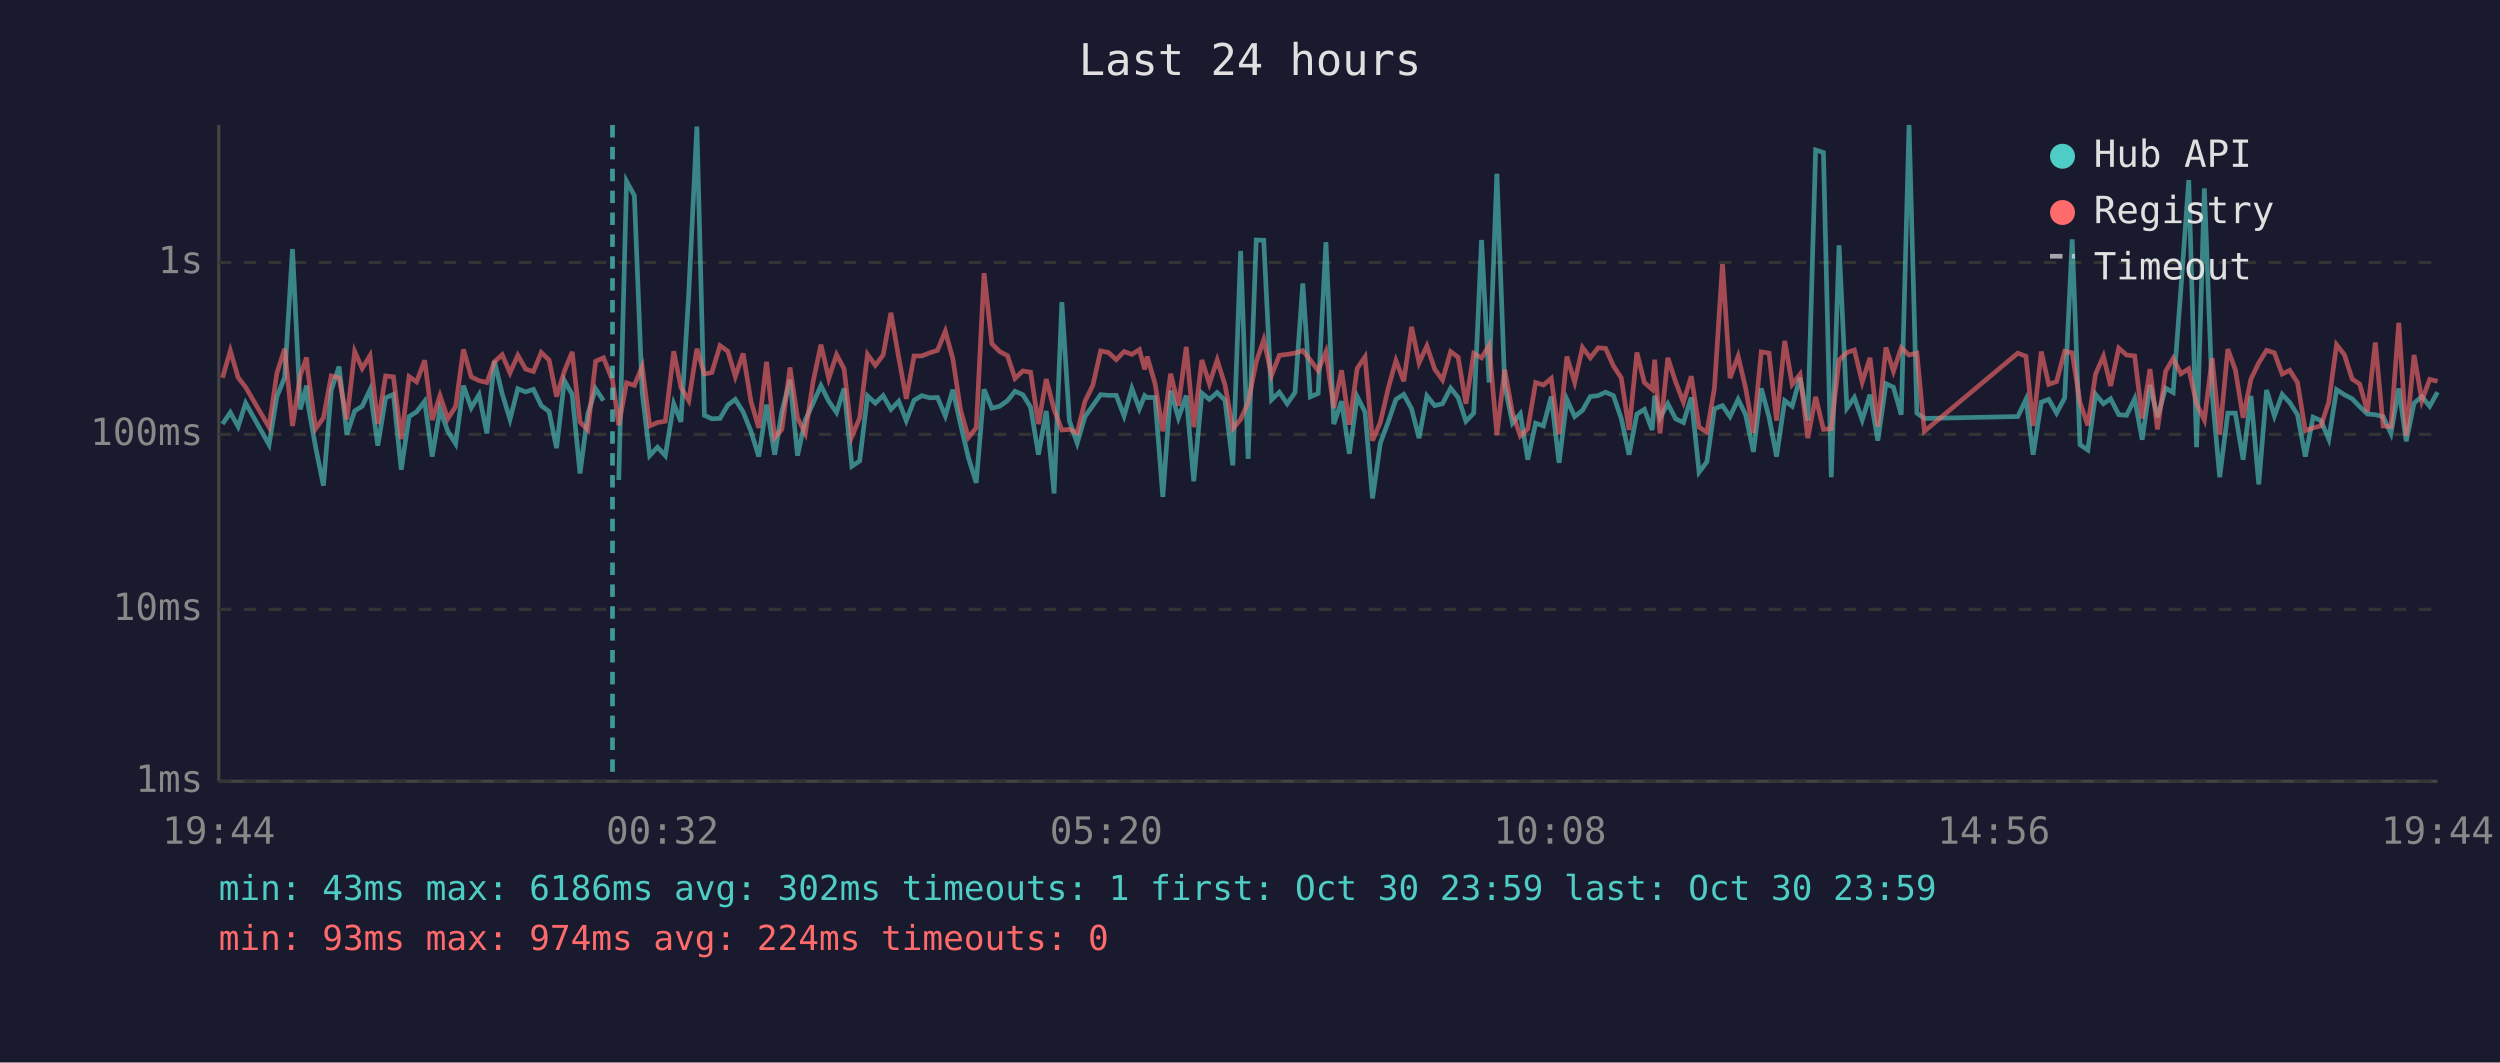
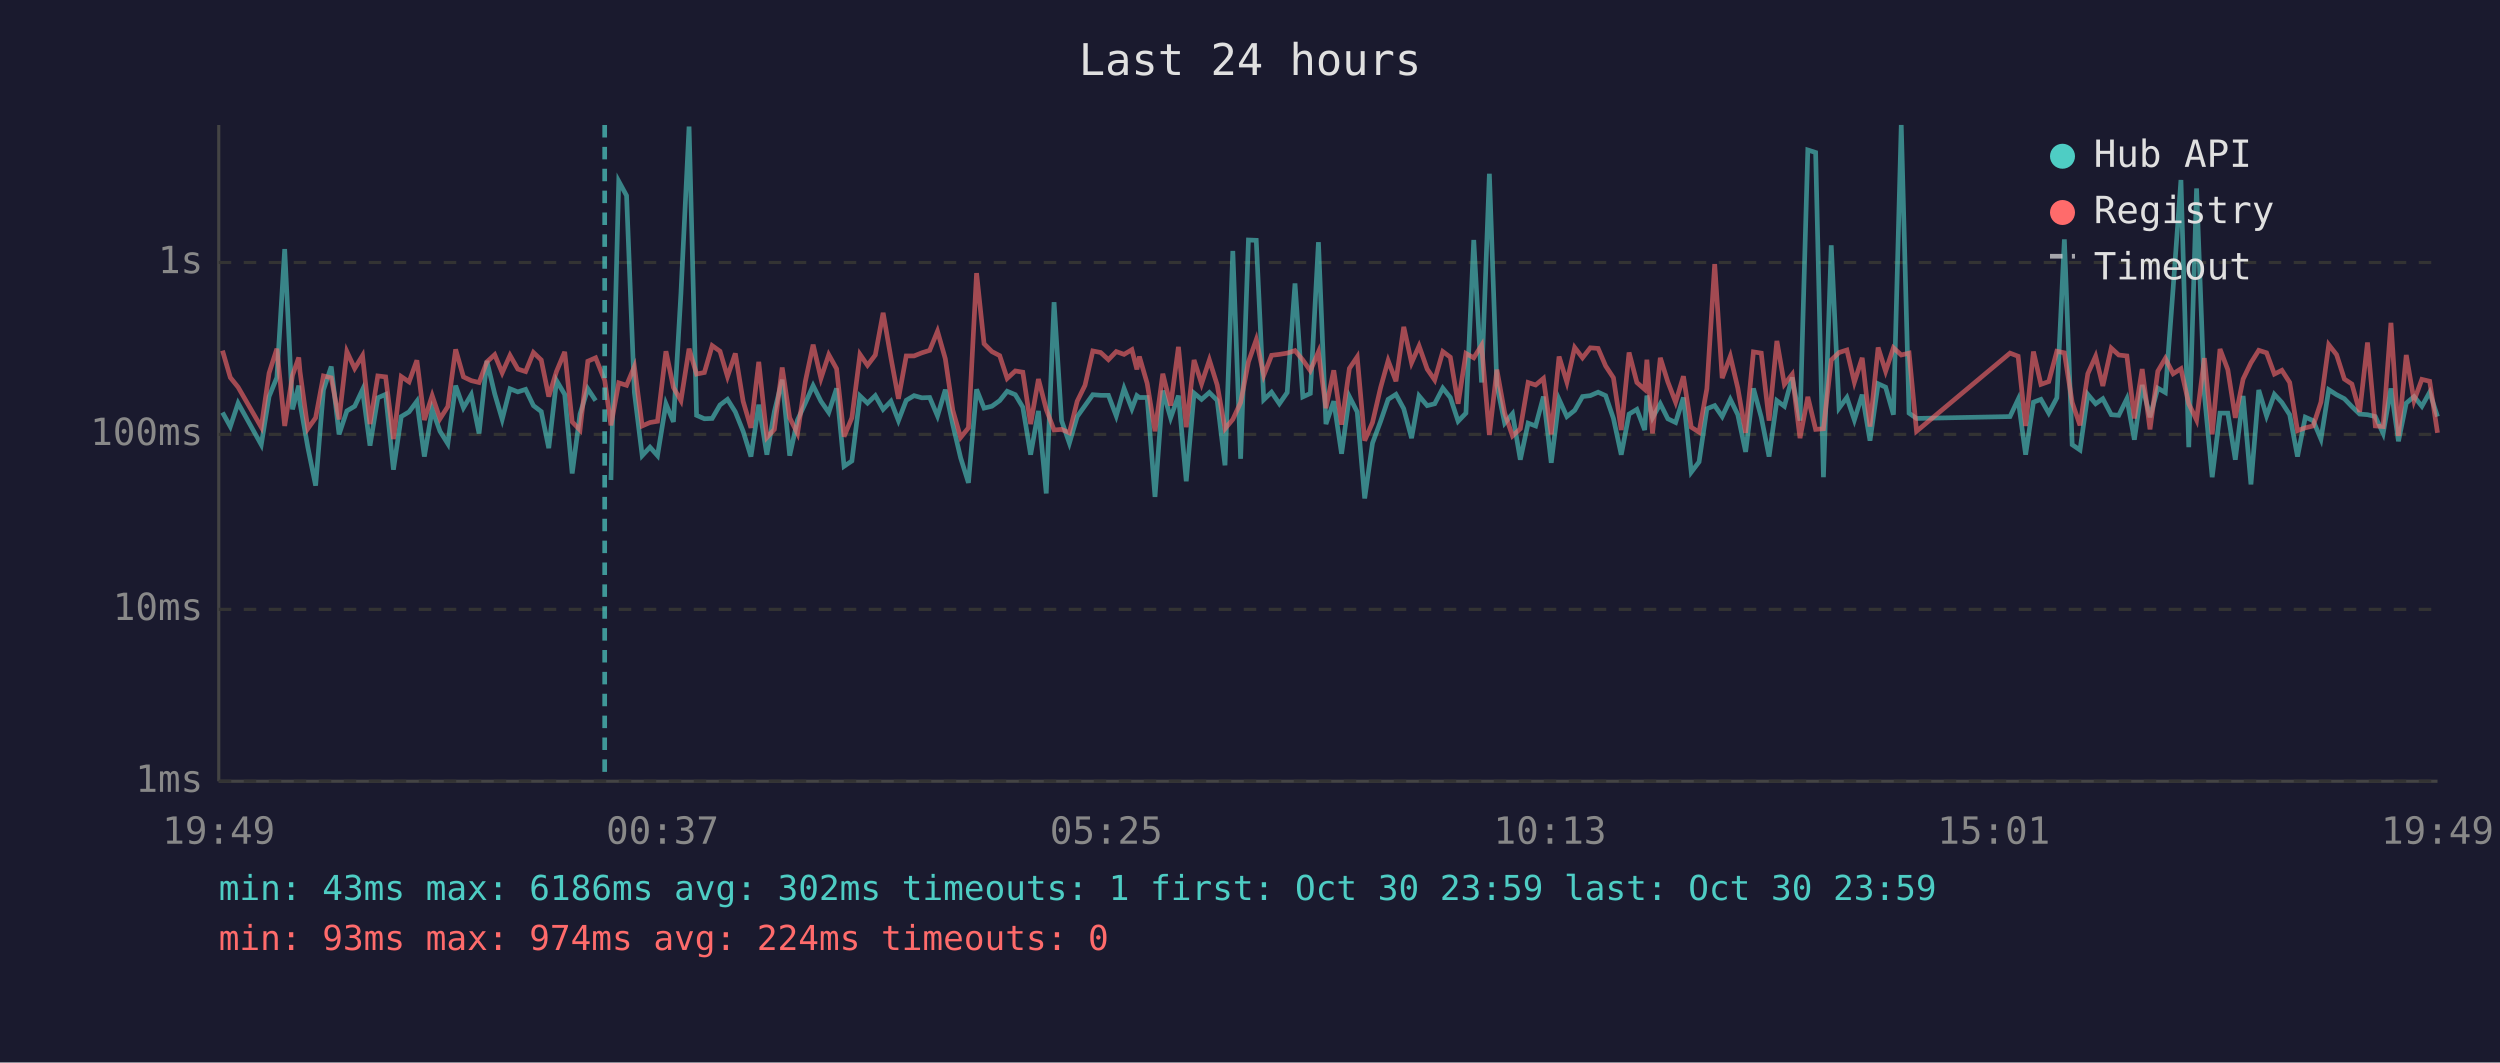
<svg xmlns="http://www.w3.org/2000/svg" viewBox="0 0 800 340" font-family="monospace" font-size="12">
  <rect width="800" height="340" fill="#1a1a2e" />
  <text x="400" y="24" fill="#e0e0e0" font-size="14" text-anchor="middle">Last 24 hours</text>
  <line x1="70" y1="40" x2="70" y2="250" stroke="#444" stroke-width="1" />
  <line x1="70" y1="250" x2="780" y2="250" stroke="#444" stroke-width="1" />
  <line x1="70" y1="250" x2="780" y2="250" stroke="#333" stroke-width="1" stroke-dasharray="4" />
  <text x="65" y="250" fill="#888" text-anchor="end" dominant-baseline="middle">1ms</text>
  <line x1="70" y1="195" x2="780" y2="195" stroke="#333" stroke-width="1" stroke-dasharray="4" />
  <text x="65" y="195" fill="#888" text-anchor="end" dominant-baseline="middle">10ms</text>
  <line x1="70" y1="139" x2="780" y2="139" stroke="#333" stroke-width="1" stroke-dasharray="4" />
  <text x="65" y="139" fill="#888" text-anchor="end" dominant-baseline="middle">100ms</text>
  <line x1="70" y1="84" x2="780" y2="84" stroke="#333" stroke-width="1" stroke-dasharray="4" />
  <text x="65" y="84" fill="#888" text-anchor="end" dominant-baseline="middle">1s</text>
-   <text x="70" y="270" fill="#888" text-anchor="middle">19:44</text>
-   <text x="212" y="270" fill="#888" text-anchor="middle">00:32</text>
-   <text x="354" y="270" fill="#888" text-anchor="middle">05:20</text>
-   <text x="496" y="270" fill="#888" text-anchor="middle">10:08</text>
-   <text x="638" y="270" fill="#888" text-anchor="middle">14:56</text>
-   <text x="780" y="270" fill="#888" text-anchor="middle">19:44</text>
-   <polyline points="71.2,135.7 73.7,132.0 76.2,136.5 78.6,129.0 86.1,142.3 88.6,126.9 91.1,120.8 93.6,79.7 96.1,131.0 98.1,123.4 98.5,129.0 101.0,143.1 103.5,155.4 106.0,124.8 108.5,117.3 111.0,139.0 113.5,131.5 115.9,130.0 118.4,124.7 120.9,142.6 123.4,127.3 125.9,126.2 128.4,150.3 130.9,133.3 133.3,131.8 135.9,128.4 138.3,146.1 140.8,131.0 143.3,138.0 145.8,142.0 148.3,123.4 150.8,130.5 153.3,126.3 155.8,138.7 158.2,115.5 160.7,126.0 163.2,134.2 165.7,124.4 168.2,125.4 170.7,124.6 173.2,129.8 175.7,131.7 178.1,143.4 180.6,121.8 183.1,126.2 185.6,151.5 188.1,132.5 190.6,124.4 193.1,128.2" fill="none" stroke="#4ecdc4" stroke-width="1.5" opacity="0.6" />
-   <polyline points="198.0,153.6 200.5,58.0 203.0,62.6 205.5,125.6 207.9,145.8 210.4,143.1 212.9,145.8 215.6,129.2 217.9,135.0 220.4,93.9 223.0,40.5 225.4,132.9 227.8,134.0 230.4,133.9 232.9,129.6 235.3,127.8 237.8,131.8 240.3,138.0 242.8,146.1 245.3,129.5 247.9,145.5 250.2,131.7 252.8,121.5 255.2,145.8 257.7,134.4 260.2,129.0 262.7,123.4 265.2,128.4 267.7,132.0 270.1,124.3 272.6,149.2 275.1,147.5 277.6,126.7 280.1,129.0 282.6,126.6 285.1,131.0 287.6,128.4 290.0,134.6 292.5,128.1 295.0,126.6 297.5,127.3 300.0,127.2 302.5,133.1 304.9,124.7 307.4,135.9 309.9,146.5 312.4,154.5 314.9,124.6 317.4,130.6 319.9,130.0 322.4,128.2 324.8,125.2 327.3,126.3 329.8,130.3 332.3,145.5 334.8,131.5 337.3,157.9 339.8,96.7 342.2,134.6 344.7,141.8 347.2,133.3 349.7,129.8 352.2,126.3 354.7,126.5 357.2,126.5 359.7,133.1 362.2,124.3 364.6,130.8 366.3,126.6 367.1,127.2 369.6,127.2 372.1,159.0 374.6,125.0 377.1,133.7 379.6,126.6 382.0,154.0 384.6,125.8 387.0,127.8 389.5,125.6 392.0,128.1 394.5,148.9 397.0,80.3 399.4,146.8 402.0,76.8 404.4,76.9 406.9,127.9 409.4,125.5 411.9,129.2 414.4,125.6 416.9,90.7 419.3,127.0 421.8,125.9 424.3,77.5 426.8,135.7 429.3,128.4 431.8,145.2 434.3,126.9 436.8,131.8 439.2,159.5 441.7,141.8 444.3,134.8 446.7,127.8 449.2,126.2 451.7,130.8 454.1,140.2 456.6,126.7 459.1,129.8 461.6,129.2 464.2,124.2 466.6,127.2 469.1,134.8 471.6,132.2 474.1,76.8 476.5,122.4 479.0,55.6 481.5,123.3 484.0,135.4 486.5,132.4 488.9,147.1 491.4,135.4 493.9,136.3 496.4,126.9 498.9,148.1 501.4,127.8 503.9,133.3 506.4,131.3 508.9,126.9 511.4,126.6 513.8,125.5 516.3,126.6 518.8,133.9 521.3,145.5 523.8,132.5 526.2,131.0 528.7,137.6 529.5,126.6 531.2,133.7 533.7,129.2 536.2,134.0 538.7,135.2 541.2,127.2 543.7,151.1 546.2,147.8 548.6,130.8 551.2,129.8 553.6,133.3 556.2,127.8 558.6,132.7 561.1,144.6 563.6,124.3 566.1,133.5 568.5,146.1 571.1,128.2 573.5,130.0 576.0,120.8 578.5,134.6 581.0,48.0 583.5,48.8 586.0,152.7 588.5,78.5 591.0,130.6 593.4,127.2 595.9,134.4 598.4,126.3 600.9,141.0 603.5,122.8 605.9,123.9 608.4,132.7 610.9,40.0 613.4,132.2 615.8,133.9 645.7,133.3 648.3,127.8 650.6,145.5 653.2,128.7 655.6,127.8 658.1,132.2 660.7,127.3 663.1,76.6 665.6,142.3 668.1,144.0 670.6,126.2 673.1,129.2 675.4,127.6 678.0,132.7 680.5,132.9 683.1,127.6 685.5,140.7 688.0,123.2 690.4,133.5 693.0,124.2 695.4,125.6 697.9,92.3 700.4,57.6 702.9,143.1 705.4,60.3 707.9,126.2 710.3,152.7 712.9,132.2 715.3,132.2 717.8,147.1 720.3,126.7 722.8,155.0 725.3,124.8 727.8,133.1 730.3,126.2 732.7,128.8 735.2,132.7 737.7,146.1 740.2,133.5 742.7,134.6 745.2,140.5 747.7,124.7 750.2,126.3 752.7,127.6 755.1,130.1 757.6,132.5 760.1,132.7 762.6,133.3 765.1,138.7 767.6,124.3 770.0,141.2 772.5,129.0 775.0,126.9 777.5,130.0 780.0,125.5" fill="none" stroke="#4ecdc4" stroke-width="1.5" opacity="0.6" />
-   <polyline points="71.2,120.9 73.7,112.2 76.2,120.8 78.6,123.9 86.1,136.7 88.6,119.4 91.1,111.6 93.6,136.3 96.1,120.1 98.1,114.4 98.5,118.9 101.0,137.2 103.5,133.7 106.0,120.3 108.5,120.9 111.0,134.2 113.5,112.5 115.9,117.9 118.4,113.8 120.9,135.7 123.4,120.3 125.9,120.6 128.4,140.5 130.9,120.5 133.3,122.2 135.9,115.3 138.3,134.4 140.8,126.6 143.3,134.0 145.8,130.1 148.3,111.8 150.8,120.6 153.3,121.8 155.8,122.4 158.2,115.8 160.7,113.5 163.2,119.3 165.7,113.7 168.2,118.1 170.7,118.9 173.2,112.8 175.7,115.2 178.1,126.9 180.6,118.8 183.1,112.6 185.6,135.0 188.1,137.6 190.6,115.6 193.1,114.5 196.0,121.7 198.0,136.1 200.5,122.5 203.0,123.3 205.5,117.3 207.9,136.3 210.4,135.2 212.9,134.8 215.6,112.4 217.9,124.0 220.4,128.2 223.0,111.6 225.4,119.7 227.8,119.2 230.4,110.6 232.9,112.4 235.3,120.5 237.8,113.1 240.3,128.4 242.8,136.9 245.3,115.8 247.9,140.0 250.2,137.4 252.8,117.6 255.2,133.7 257.7,138.7 260.2,122.1 262.7,110.3 265.2,121.1 267.7,113.5 270.1,118.0 272.6,139.7 275.1,133.7 277.6,113.4 280.1,116.9 282.6,113.6 285.1,100.1 287.6,114.5 290.0,127.6 292.5,113.9 295.0,113.9 297.5,112.9 300.0,112.1 302.5,106.0 304.9,114.8 307.4,131.3 309.9,140.0 312.4,136.9 314.9,87.4 317.4,110.0 319.9,112.5 322.4,113.8 324.8,121.1 327.3,118.7 329.8,119.1 332.3,135.7 334.8,121.3 337.3,131.0 339.8,137.6 342.2,137.4 344.7,138.5 347.2,128.4 349.7,123.3 352.2,112.3 354.7,112.8 357.2,115.1 359.7,112.5 362.2,113.4 364.6,111.9 366.3,118.2 367.1,114.1 369.6,122.7 372.1,138.0 374.6,119.6 377.1,129.8 379.6,111.0 382.0,136.7 384.6,115.2 387.0,122.8 389.5,115.2 392.0,123.2 394.5,137.2 397.0,134.2 399.4,128.8 402.0,115.8 404.4,108.7 406.9,120.1 409.4,113.7 411.9,113.4 414.4,113.0 416.9,112.2 419.3,115.2 421.8,118.6 424.3,112.6 426.8,130.6 429.3,118.5 431.8,135.9 434.3,117.9 436.8,114.2 439.2,141.0 441.7,135.2 444.3,124.0 446.7,115.4 449.2,122.0 451.7,104.6 454.1,116.1 456.6,110.7 459.1,118.1 461.6,121.6 464.2,112.5 466.6,114.3 469.1,129.2 471.6,113.1 474.1,114.5 476.5,110.5 479.0,139.2 481.5,118.3 484.0,132.2 486.5,139.5 488.9,137.2 491.4,122.4 493.9,123.2 496.4,121.1 498.9,139.0 501.4,114.1 503.9,122.3 506.4,111.2 508.9,114.5 511.4,111.3 513.8,111.5 516.3,117.1 518.8,120.9 521.3,137.6 523.8,112.8 526.2,122.4 528.7,124.6 529.5,115.1 531.2,138.7 533.7,114.5 536.2,122.2 538.7,128.7 541.2,120.4 543.7,136.7 546.2,138.3 548.6,124.4 551.2,84.5 553.6,121.0 556.2,114.0 558.6,124.2 561.1,138.5 563.6,112.6 566.1,113.0 568.5,134.6 571.1,109.1 573.5,123.0 576.0,119.8 578.5,140.2 581.0,127.0 583.5,137.4 586.0,137.2 588.5,115.2 591.0,112.8 593.4,112.0 595.9,122.3 598.4,114.5 600.9,136.5 603.5,111.2 605.9,118.8 608.4,111.3 610.9,113.6 613.4,113.0 615.8,138.0 645.7,113.0 648.3,114.0 650.6,136.3 653.2,112.5 655.6,123.0 658.1,122.1 660.7,112.4 663.1,112.9 665.6,128.8 668.1,136.1 670.6,119.6 673.1,114.0 675.4,123.5 678.0,111.4 680.5,113.6 683.1,113.9 685.5,133.9 688.0,118.1 690.4,137.4 693.0,118.8 695.4,114.7 697.9,119.6 700.4,118.0 702.9,129.2 705.4,134.4 707.9,114.6 710.3,139.0 712.9,111.7 715.3,118.3 717.8,133.7 720.3,121.3 722.8,116.1 725.3,112.1 727.8,112.9 730.3,119.7 732.7,118.5 735.2,122.4 737.7,137.8 740.2,136.9 742.7,136.3 745.2,128.7 747.7,110.3 750.2,113.5 752.7,121.3 755.1,122.9 757.6,131.8 760.1,109.6 762.6,136.3 765.1,136.5 767.6,103.3 770.0,139.5 772.5,113.6 775.0,128.2 777.5,121.4 780.0,122.0" fill="none" stroke="#ff6b6b" stroke-width="1.5" opacity="0.6" />
-   <line x1="196.0" y1="40" x2="196.0" y2="250" stroke="#4ecdc4" stroke-width="1.5" stroke-dasharray="4,3" opacity="0.7" />
+   <text x="70" y="270" fill="#888" text-anchor="middle">19:49</text>
+   <text x="212" y="270" fill="#888" text-anchor="middle">00:37</text>
+   <text x="354" y="270" fill="#888" text-anchor="middle">05:25</text>
+   <text x="496" y="270" fill="#888" text-anchor="middle">10:13</text>
+   <text x="638" y="270" fill="#888" text-anchor="middle">15:01</text>
+   <text x="780" y="270" fill="#888" text-anchor="middle">19:49</text>
+   <polyline points="71.2,132.0 73.7,136.5 76.2,129.0 83.6,142.3 86.1,126.9 88.6,120.8 91.1,79.7 93.6,131.0 95.6,123.4 96.0,129.0 98.5,143.1 101.0,155.4 103.5,124.8 106.0,117.3 108.5,139.0 111.0,131.5 113.5,130.0 116.0,124.7 118.4,142.6 120.9,127.3 123.4,126.2 125.9,150.3 128.4,133.3 130.9,131.8 133.4,128.4 135.8,146.1 138.3,131.0 140.8,138.0 143.3,142.0 145.8,123.4 148.3,130.5 150.8,126.3 153.3,138.7 155.8,115.5 158.3,126.0 160.7,134.2 163.2,124.4 165.7,125.4 168.2,124.6 170.7,129.8 173.2,131.7 175.6,143.4 178.1,121.8 180.7,126.2 183.1,151.5 185.6,132.5 188.1,124.4 190.6,128.2" fill="none" stroke="#4ecdc4" stroke-width="1.5" opacity="0.6" />
+   <polyline points="195.5,153.6 198.0,58.0 200.5,62.6 203.0,125.6 205.5,145.8 208.0,143.1 210.4,145.8 213.1,129.2 215.5,135.0 217.9,93.9 220.5,40.5 222.9,132.9 225.4,134.0 227.9,133.9 230.4,129.6 232.8,127.8 235.3,131.8 237.8,138.0 240.3,146.1 242.8,129.5 245.4,145.5 247.8,131.7 250.3,121.5 252.7,145.8 255.2,134.4 257.7,129.0 260.2,123.4 262.7,128.4 265.2,132.0 267.7,124.3 270.1,149.2 272.6,147.5 275.2,126.7 277.6,129.0 280.1,126.6 282.6,131.0 285.1,128.4 287.5,134.6 290.0,128.1 292.5,126.6 295.0,127.3 297.5,127.2 300.0,133.1 302.5,124.7 304.9,135.9 307.4,146.5 309.9,154.5 312.5,124.6 314.9,130.6 317.4,130.0 319.9,128.2 322.3,125.2 324.9,126.3 327.3,130.3 329.8,145.5 332.3,131.5 334.8,157.9 337.3,96.7 339.7,134.6 342.2,141.8 344.7,133.3 347.2,129.8 349.7,126.3 352.2,126.5 354.7,126.5 357.2,133.1 359.7,124.3 362.2,130.8 363.8,126.6 364.6,127.2 367.1,127.2 369.6,159.0 372.1,125.0 374.6,133.7 377.1,126.6 379.6,154.0 382.1,125.8 384.5,127.8 387.0,125.6 389.5,128.1 392.0,148.9 394.5,80.3 397.0,146.8 399.5,76.8 402.0,76.9 404.4,127.9 406.9,125.5 409.4,129.2 411.9,125.6 414.4,90.7 416.9,127.0 419.3,125.9 421.9,77.5 424.3,135.7 426.8,128.4 429.3,145.2 431.8,126.9 434.3,131.8 436.7,159.5 439.2,141.8 441.8,134.8 444.2,127.8 446.7,126.2 449.2,130.8 451.7,140.2 454.1,126.7 456.7,129.8 459.1,129.2 461.7,124.2 464.1,127.2 466.6,134.8 469.1,132.2 471.6,76.8 474.1,122.4 476.6,55.6 479.0,123.3 481.5,135.4 484.0,132.4 486.5,147.1 489.0,135.4 491.4,136.3 493.9,126.9 496.4,148.1 498.9,127.8 501.4,133.3 503.9,131.3 506.4,126.9 508.9,126.6 511.4,125.5 513.8,126.6 516.3,133.9 518.8,145.5 521.3,132.5 523.8,131.0 526.3,137.6 527.0,126.6 528.8,133.7 531.3,129.2 533.7,134.0 536.2,135.2 538.7,127.2 541.2,151.1 543.7,147.8 546.2,130.8 548.7,129.8 551.1,133.3 553.7,127.8 556.1,132.7 558.6,144.6 561.1,124.3 563.6,133.5 566.1,146.1 568.6,128.2 571.0,130.0 573.5,120.8 576.0,134.6 578.5,48.0 581.0,48.8 583.5,152.7 586.0,78.5 588.5,130.6 591.0,127.2 593.4,134.4 595.9,126.3 598.4,141.0 601.0,122.8 603.4,123.9 605.9,132.7 608.4,40.0 610.9,132.2 613.3,133.9 643.2,133.3 645.8,127.8 648.2,145.5 650.7,128.7 653.1,127.8 655.6,132.2 658.2,127.3 660.6,76.6 663.1,142.3 665.6,144.0 668.1,126.2 670.6,129.2 672.9,127.6 675.6,132.7 678.0,132.9 680.6,127.6 683.0,140.7 685.5,123.2 688.0,133.5 690.5,124.2 692.9,125.6 695.4,92.3 697.9,57.6 700.4,143.1 702.9,60.3 705.4,126.2 707.9,152.7 710.4,132.2 712.9,132.2 715.3,147.1 717.8,126.7 720.3,155.0 722.8,124.8 725.3,133.1 727.8,126.2 730.2,128.8 732.7,132.7 735.2,146.1 737.7,133.5 740.2,134.6 742.7,140.5 745.2,124.7 747.7,126.3 750.2,127.6 752.6,130.1 755.1,132.5 757.6,132.7 760.1,133.3 762.6,138.7 765.1,124.3 767.5,141.2 770.0,129.0 772.5,126.9 775.0,130.0 777.5,125.5 780.0,133.3" fill="none" stroke="#4ecdc4" stroke-width="1.5" opacity="0.6" />
+   <polyline points="71.2,112.2 73.7,120.8 76.2,123.9 83.6,136.7 86.1,119.4 88.6,111.6 91.1,136.3 93.6,120.1 95.6,114.4 96.0,118.9 98.5,137.2 101.0,133.7 103.5,120.3 106.0,120.9 108.5,134.2 111.0,112.5 113.5,117.9 116.0,113.8 118.4,135.7 120.9,120.3 123.4,120.6 125.9,140.5 128.4,120.5 130.9,122.2 133.4,115.3 135.8,134.4 138.3,126.6 140.8,134.0 143.3,130.1 145.8,111.8 148.3,120.6 150.8,121.8 153.3,122.4 155.8,115.8 158.3,113.5 160.7,119.3 163.2,113.7 165.7,118.1 168.2,118.9 170.7,112.8 173.2,115.2 175.6,126.9 178.1,118.8 180.7,112.6 183.1,135.0 185.6,137.6 188.1,115.6 190.6,114.5 193.5,121.7 195.5,136.1 198.0,122.5 200.5,123.3 203.0,117.3 205.5,136.3 208.0,135.2 210.4,134.8 213.1,112.4 215.5,124.0 217.9,128.2 220.5,111.6 222.9,119.7 225.4,119.2 227.9,110.6 230.4,112.4 232.8,120.5 235.3,113.1 237.8,128.4 240.3,136.9 242.8,115.8 245.4,140.0 247.8,137.4 250.3,117.6 252.7,133.7 255.2,138.7 257.7,122.1 260.2,110.3 262.7,121.1 265.2,113.5 267.7,118.0 270.1,139.7 272.6,133.7 275.2,113.4 277.6,116.9 280.1,113.6 282.6,100.1 285.1,114.5 287.5,127.6 290.0,113.9 292.5,113.9 295.0,112.9 297.5,112.1 300.0,106.0 302.5,114.8 304.9,131.3 307.4,140.0 309.9,136.9 312.5,87.4 314.9,110.0 317.4,112.5 319.9,113.8 322.3,121.1 324.9,118.7 327.3,119.1 329.8,135.7 332.3,121.3 334.8,131.0 337.3,137.6 339.7,137.4 342.2,138.5 344.7,128.4 347.2,123.3 349.7,112.3 352.2,112.8 354.7,115.1 357.2,112.5 359.7,113.4 362.2,111.9 363.8,118.2 364.6,114.1 367.1,122.7 369.6,138.0 372.1,119.6 374.6,129.8 377.1,111.0 379.6,136.7 382.1,115.2 384.5,122.8 387.0,115.2 389.5,123.2 392.0,137.2 394.5,134.2 397.0,128.8 399.5,115.8 402.0,108.7 404.4,120.1 406.9,113.7 409.4,113.4 411.9,113.0 414.4,112.2 416.9,115.2 419.3,118.6 421.9,112.6 424.3,130.6 426.8,118.5 429.3,135.9 431.8,117.9 434.3,114.2 436.7,141.0 439.2,135.2 441.8,124.0 444.2,115.4 446.7,122.0 449.2,104.6 451.7,116.1 454.1,110.7 456.7,118.1 459.1,121.6 461.7,112.5 464.1,114.3 466.6,129.2 469.1,113.1 471.6,114.5 474.1,110.5 476.6,139.2 479.0,118.3 481.5,132.2 484.0,139.5 486.5,137.2 489.0,122.4 491.4,123.2 493.9,121.1 496.4,139.0 498.9,114.1 501.4,122.3 503.9,111.2 506.4,114.5 508.9,111.3 511.4,111.5 513.8,117.1 516.3,120.9 518.8,137.6 521.3,112.8 523.8,122.4 526.3,124.6 527.0,115.1 528.8,138.7 531.3,114.5 533.7,122.2 536.2,128.7 538.7,120.4 541.2,136.7 543.7,138.3 546.2,124.4 548.7,84.5 551.1,121.0 553.7,114.0 556.1,124.2 558.6,138.5 561.1,112.6 563.6,113.0 566.1,134.6 568.6,109.1 571.0,123.0 573.5,119.8 576.0,140.2 578.5,127.0 581.0,137.4 583.5,137.2 586.0,115.2 588.5,112.8 591.0,112.0 593.4,122.3 595.9,114.5 598.4,136.5 601.0,111.2 603.4,118.8 605.9,111.3 608.4,113.6 610.9,113.0 613.3,138.0 643.2,113.0 645.8,114.0 648.2,136.3 650.7,112.5 653.1,123.0 655.6,122.1 658.2,112.4 660.6,112.9 663.1,128.8 665.6,136.1 668.1,119.6 670.6,114.0 672.9,123.5 675.6,111.4 678.0,113.6 680.6,113.9 683.0,133.9 685.5,118.1 688.0,137.4 690.5,118.8 692.9,114.7 695.4,119.6 697.9,118.0 700.4,129.2 702.9,134.4 705.4,114.6 707.9,139.0 710.4,111.7 712.9,118.3 715.3,133.7 717.8,121.3 720.3,116.1 722.8,112.1 725.3,112.9 727.8,119.7 730.2,118.5 732.7,122.4 735.2,137.8 737.7,136.9 740.2,136.3 742.7,128.7 745.2,110.3 747.7,113.5 750.2,121.3 752.6,122.9 755.1,131.8 757.6,109.6 760.1,136.3 762.6,136.5 765.1,103.3 767.5,139.5 770.0,113.6 772.5,128.2 775.0,121.4 777.5,122.0 780.0,138.5" fill="none" stroke="#ff6b6b" stroke-width="1.5" opacity="0.6" />
+   <line x1="193.5" y1="40" x2="193.5" y2="250" stroke="#4ecdc4" stroke-width="1.5" stroke-dasharray="4,3" opacity="0.7" />
  <circle cx="660" cy="50" r="4" fill="#4ecdc4" />
  <text x="670" y="50" fill="#e0e0e0" dominant-baseline="middle">Hub API</text>
  <circle cx="660" cy="68" r="4" fill="#ff6b6b" />
  <text x="670" y="68" fill="#e0e0e0" dominant-baseline="middle">Registry</text>
  <line x1="656" y1="82" x2="664" y2="82" stroke="#e0e0e0" stroke-width="1.5" stroke-dasharray="4,3" opacity="0.7" />
  <text x="670" y="86" fill="#e0e0e0" dominant-baseline="middle">Timeout</text>
  <text x="70" y="288" fill="#4ecdc4" font-size="11">min: 43ms  max: 6186ms  avg: 302ms  timeouts: 1  first: Oct 30 23:59  last: Oct 30 23:59</text>
  <text x="70" y="304" fill="#ff6b6b" font-size="11">min: 93ms  max: 974ms  avg: 224ms  timeouts: 0</text>
</svg>
